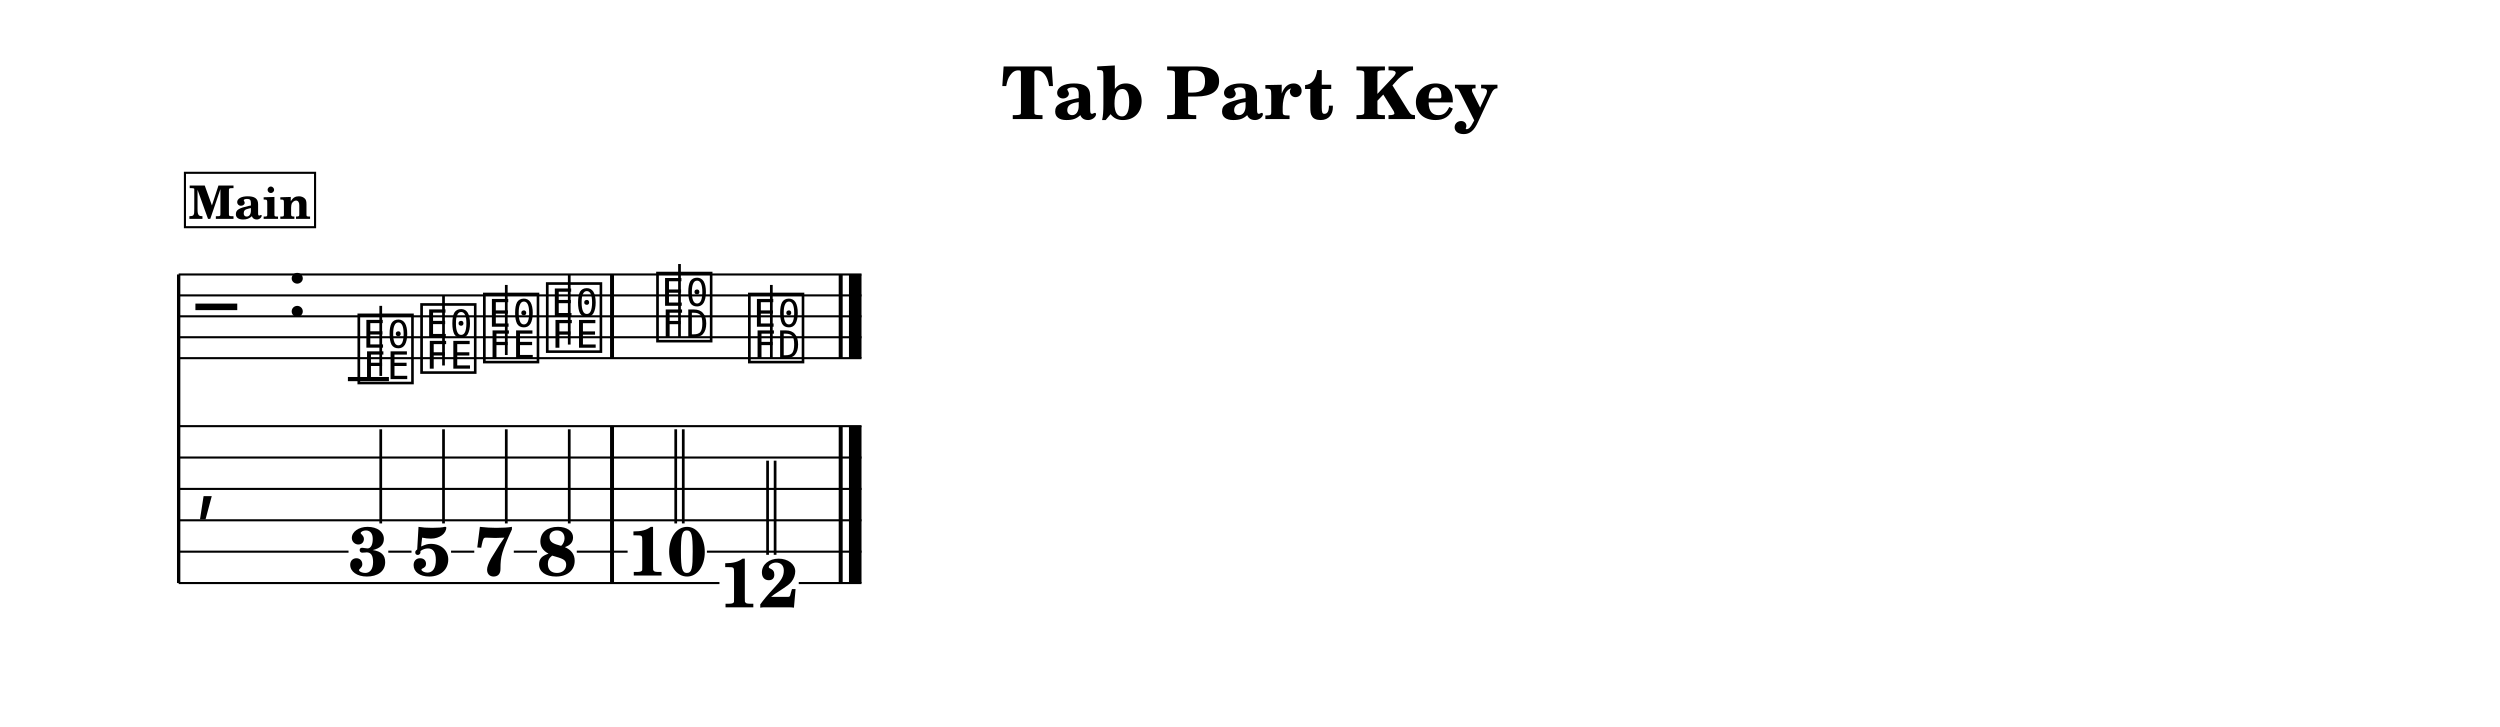
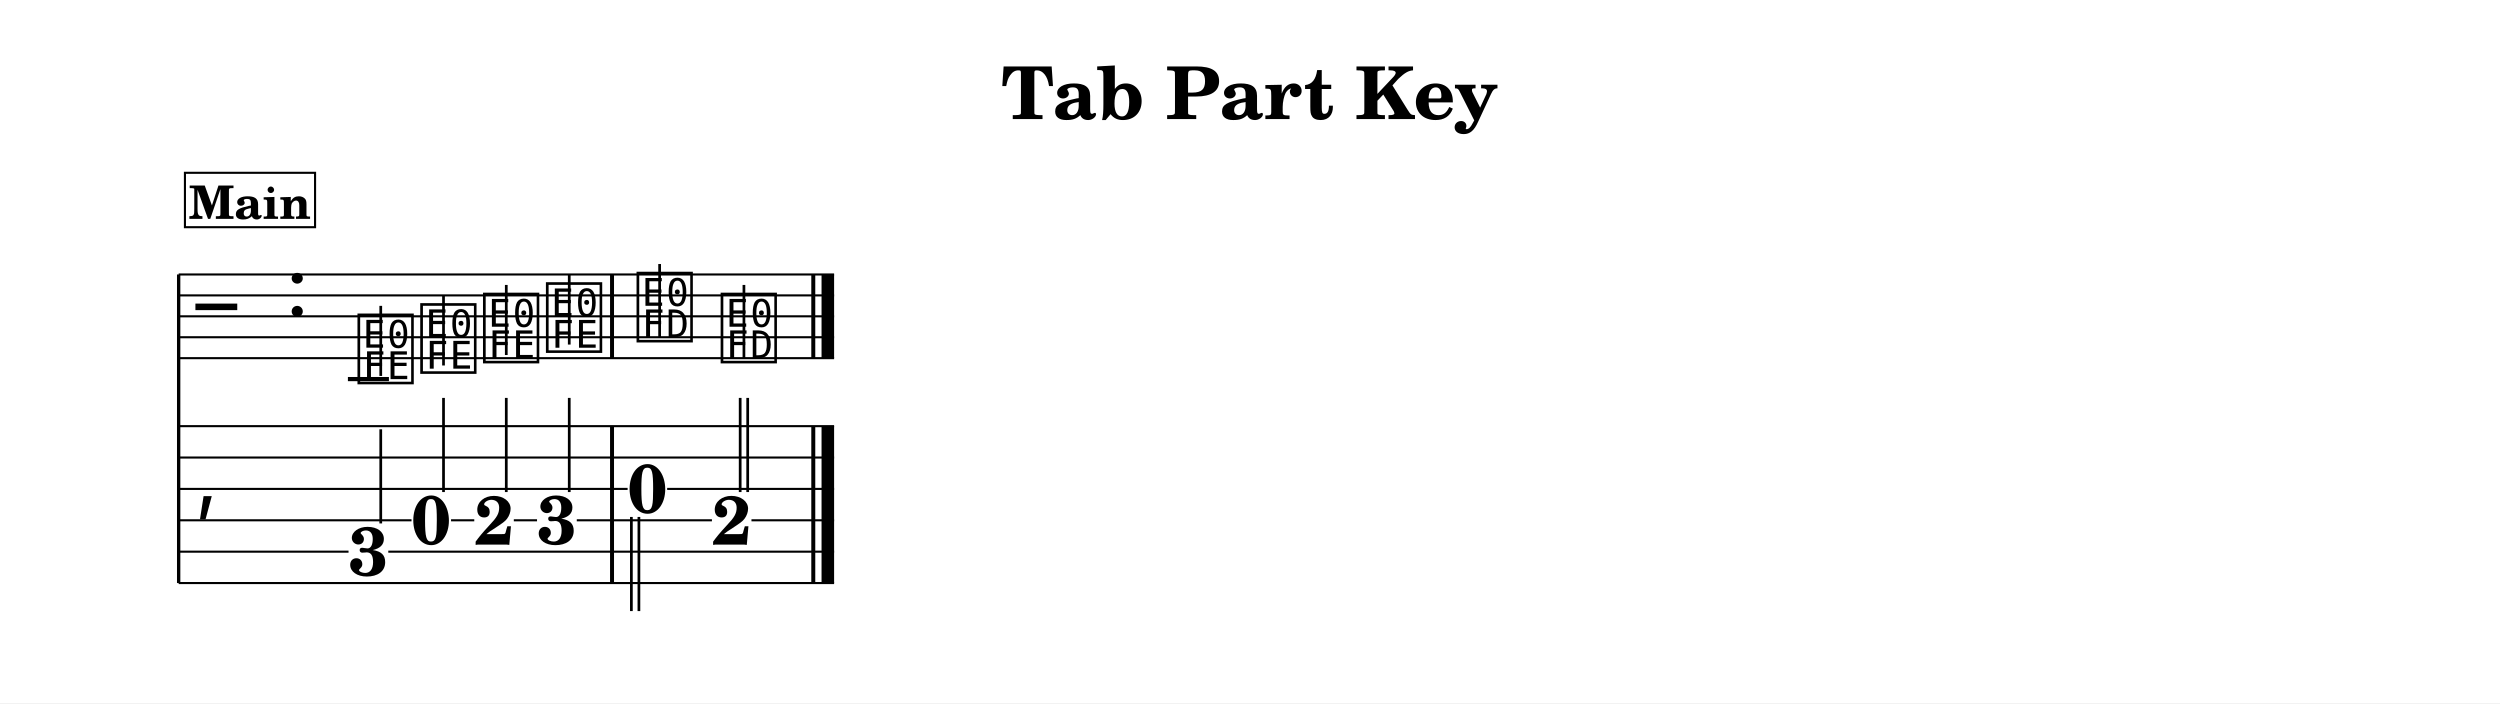
- <svg xmlns="http://www.w3.org/2000/svg" width="1195.0" height="347.5" viewBox="0 0 119.50 34.75" font-family="TeX Gyre Schola, serif">
+ <svg xmlns="http://www.w3.org/2000/svg" width="1195.0" height="336.1" viewBox="0 0 119.50 33.61" font-family="TeX Gyre Schola, serif">
  <style>
  @font-face { font-family: 'Emmentaler'; src: local('Emmentaler'); }
  .music { font-family: 'Emmentaler', serif; }
</style>
-   <rect x="0" y="0" width="119.50" height="34.75" fill="#FFFFFF" />
+   <rect x="0" y="0" width="119.50" height="33.61" fill="#FFFFFF" />
  <text x="59.75" y="5.69" font-size="3.49" font-weight="bold" text-anchor="middle" data-pos="598">Tab Part Key</text>
  <g transform="translate(8.54,0.00) scale(1,1)">
    <line x1="0.00" y1="13.12" x2="0.00" y2="27.87" stroke="#000000" stroke-width="0.160" />
-     <line x1="0.00" y1="13.12" x2="32.64" y2="13.12" stroke="#000000" stroke-width="0.100" />
-     <line x1="0.00" y1="14.12" x2="32.64" y2="14.12" stroke="#000000" stroke-width="0.100" />
-     <line x1="0.00" y1="15.12" x2="32.64" y2="15.12" stroke="#000000" stroke-width="0.100" />
-     <line x1="0.00" y1="16.12" x2="32.64" y2="16.12" stroke="#000000" stroke-width="0.100" />
-     <line x1="0.00" y1="17.12" x2="32.64" y2="17.12" stroke="#000000" stroke-width="0.100" />
+     <line x1="0.00" y1="13.12" x2="31.33" y2="13.12" stroke="#000000" stroke-width="0.100" />
+     <line x1="0.00" y1="14.12" x2="31.33" y2="14.12" stroke="#000000" stroke-width="0.100" />
+     <line x1="0.00" y1="15.12" x2="31.33" y2="15.12" stroke="#000000" stroke-width="0.100" />
+     <line x1="0.00" y1="16.12" x2="31.33" y2="16.12" stroke="#000000" stroke-width="0.100" />
+     <line x1="0.00" y1="17.12" x2="31.33" y2="17.12" stroke="#000000" stroke-width="0.100" />
    <text class="music" x="0.80" y="16.12" font-size="4.00"></text>
    <text class="music" x="5.12" y="15.12" font-size="4.00" data-pos="630"></text>
    <line x1="8.09" y1="18.12" x2="10.05" y2="18.12" stroke="#000000" stroke-width="0.200" />
    <text class="music" x="8.42" y="18.12" font-size="4.00" data-pos="769"></text>
    <line x1="9.66" y1="17.97" x2="9.66" y2="14.62" stroke="#000000" stroke-width="0.130" />
    <text class="music" x="11.42" y="17.62" font-size="4.00" data-pos="772"></text>
    <line x1="12.66" y1="17.47" x2="12.66" y2="14.12" stroke="#000000" stroke-width="0.130" />
    <text class="music" x="14.42" y="17.12" font-size="4.00" data-pos="774"></text>
    <line x1="15.66" y1="16.97" x2="15.66" y2="13.62" stroke="#000000" stroke-width="0.130" />
    <text class="music" x="17.43" y="16.62" font-size="4.00" data-pos="776"></text>
    <line x1="18.67" y1="16.47" x2="18.67" y2="13.12" stroke="#000000" stroke-width="0.130" />
-     <text class="music" x="22.70" y="16.12" font-size="4.00" data-pos="780"></text>
-     <line x1="23.94" y1="16.12" x2="23.94" y2="12.62" stroke="#000000" stroke-width="0.130" />
-     <text class="music" x="27.09" y="17.12" font-size="4.00" data-pos="783"></text>
-     <line x1="28.33" y1="17.12" x2="28.33" y2="13.62" stroke="#000000" stroke-width="0.130" />
+     <text class="music" x="21.76" y="16.12" font-size="4.00" data-pos="780"></text>
+     <line x1="22.99" y1="16.12" x2="22.99" y2="12.62" stroke="#000000" stroke-width="0.130" />
+     <text class="music" x="25.78" y="17.12" font-size="4.00" data-pos="783"></text>
+     <line x1="27.02" y1="17.12" x2="27.02" y2="13.62" stroke="#000000" stroke-width="0.130" />
    <rect x="20.62" y="13.12" width="0.19" height="4.00" data-pos="778" />
-     <rect x="31.55" y="13.12" width="0.19" height="4.00" data-pos="784" />
-     <rect x="32.04" y="13.12" width="0.60" height="4.00" data-pos="784" />
+     <rect x="30.24" y="13.12" width="0.19" height="4.00" data-pos="784" />
+     <rect x="30.73" y="13.12" width="0.60" height="4.00" data-pos="784" />
    <text class="music" x="0.80" y="24.12" font-size="4.00"></text>
    <rect x="20.62" y="20.37" width="0.19" height="7.50" data-pos="751" />
-     <rect x="31.55" y="20.37" width="0.19" height="7.50" data-pos="758" />
-     <rect x="32.04" y="20.37" width="0.60" height="7.50" data-pos="758" />
+     <rect x="30.24" y="20.37" width="0.19" height="7.50" data-pos="758" />
+     <rect x="30.73" y="20.37" width="0.60" height="7.50" data-pos="758" />
    <text x="9.07" y="27.51" font-size="3.30" font-weight="bold" text-anchor="middle" data-pos="738">3</text>
    <line x1="9.66" y1="25.02" x2="9.66" y2="20.52" stroke="#000000" stroke-width="0.130" />
-     <text x="12.07" y="27.51" font-size="3.30" font-weight="bold" text-anchor="middle" data-pos="742">5</text>
-     <line x1="12.66" y1="25.02" x2="12.66" y2="20.52" stroke="#000000" stroke-width="0.130" />
-     <text x="15.08" y="27.51" font-size="3.30" font-weight="bold" text-anchor="middle" data-pos="745">7</text>
-     <line x1="15.66" y1="25.02" x2="15.66" y2="20.52" stroke="#000000" stroke-width="0.130" />
-     <text x="18.08" y="27.51" font-size="3.30" font-weight="bold" text-anchor="middle" data-pos="748">8</text>
-     <line x1="18.67" y1="25.02" x2="18.67" y2="20.52" stroke="#000000" stroke-width="0.130" />
-     <text x="23.35" y="27.51" font-size="3.30" font-weight="bold" text-anchor="middle" data-pos="753">10</text>
-     <line x1="23.76" y1="25.02" x2="23.76" y2="20.52" stroke="#000000" stroke-width="0.130" />
-     <line x1="24.12" y1="25.02" x2="24.12" y2="20.52" stroke="#000000" stroke-width="0.130" />
-     <text x="27.74" y="29.03" font-size="3.30" font-weight="bold" text-anchor="middle" data-pos="757">12</text>
-     <line x1="28.15" y1="26.52" x2="28.15" y2="22.02" stroke="#000000" stroke-width="0.130" />
-     <line x1="28.51" y1="26.52" x2="28.51" y2="22.02" stroke="#000000" stroke-width="0.130" />
-     <line x1="0.00" y1="20.37" x2="32.64" y2="20.37" stroke="#000000" stroke-width="0.100" />
-     <line x1="0.00" y1="21.87" x2="32.64" y2="21.87" stroke="#000000" stroke-width="0.100" />
-     <line x1="0.00" y1="23.37" x2="32.64" y2="23.37" stroke="#000000" stroke-width="0.100" />
-     <line x1="0.00" y1="24.87" x2="32.64" y2="24.87" stroke="#000000" stroke-width="0.100" />
+     <text x="12.07" y="26.01" font-size="3.30" font-weight="bold" text-anchor="middle" data-pos="742">0</text>
+     <line x1="12.66" y1="23.52" x2="12.66" y2="19.02" stroke="#000000" stroke-width="0.130" />
+     <text x="15.08" y="26.03" font-size="3.30" font-weight="bold" text-anchor="middle" data-pos="745">2</text>
+     <line x1="15.66" y1="23.52" x2="15.66" y2="19.02" stroke="#000000" stroke-width="0.130" />
+     <text x="18.08" y="26.01" font-size="3.30" font-weight="bold" text-anchor="middle" data-pos="748">3</text>
+     <line x1="18.67" y1="23.52" x2="18.67" y2="19.02" stroke="#000000" stroke-width="0.130" />
+     <text x="22.41" y="24.51" font-size="3.30" font-weight="bold" text-anchor="middle" data-pos="753">0</text>
+     <line x1="21.64" y1="24.71" x2="21.64" y2="29.21" stroke="#000000" stroke-width="0.130" />
+     <line x1="22.00" y1="24.71" x2="22.00" y2="29.21" stroke="#000000" stroke-width="0.130" />
+     <text x="26.43" y="26.03" font-size="3.30" font-weight="bold" text-anchor="middle" data-pos="757">2</text>
+     <line x1="26.84" y1="23.52" x2="26.84" y2="19.02" stroke="#000000" stroke-width="0.130" />
+     <line x1="27.20" y1="23.52" x2="27.20" y2="19.02" stroke="#000000" stroke-width="0.130" />
+     <line x1="0.00" y1="20.37" x2="31.33" y2="20.37" stroke="#000000" stroke-width="0.100" />
+     <line x1="0.00" y1="21.87" x2="31.33" y2="21.87" stroke="#000000" stroke-width="0.100" />
+     <line x1="0.00" y1="23.37" x2="21.46" y2="23.37" stroke="#000000" stroke-width="0.100" />
+     <line x1="23.35" y1="23.37" x2="31.33" y2="23.37" stroke="#000000" stroke-width="0.100" />
+     <line x1="0.00" y1="24.87" x2="11.13" y2="24.87" stroke="#000000" stroke-width="0.100" />
+     <line x1="13.02" y1="24.87" x2="14.13" y2="24.87" stroke="#000000" stroke-width="0.100" />
+     <line x1="16.02" y1="24.87" x2="17.13" y2="24.87" stroke="#000000" stroke-width="0.100" />
+     <line x1="19.03" y1="24.87" x2="25.49" y2="24.87" stroke="#000000" stroke-width="0.100" />
+     <line x1="27.38" y1="24.87" x2="31.33" y2="24.87" stroke="#000000" stroke-width="0.100" />
    <line x1="0.00" y1="26.37" x2="8.12" y2="26.37" stroke="#000000" stroke-width="0.100" />
-     <line x1="10.02" y1="26.37" x2="11.13" y2="26.37" stroke="#000000" stroke-width="0.100" />
-     <line x1="13.02" y1="26.37" x2="14.13" y2="26.37" stroke="#000000" stroke-width="0.100" />
-     <line x1="16.02" y1="26.37" x2="17.13" y2="26.37" stroke="#000000" stroke-width="0.100" />
-     <line x1="19.03" y1="26.37" x2="21.46" y2="26.37" stroke="#000000" stroke-width="0.100" />
-     <line x1="25.25" y1="26.37" x2="32.64" y2="26.37" stroke="#000000" stroke-width="0.100" />
-     <line x1="0.00" y1="27.87" x2="25.85" y2="27.87" stroke="#000000" stroke-width="0.100" />
-     <line x1="29.64" y1="27.87" x2="32.64" y2="27.87" stroke="#000000" stroke-width="0.100" />
+     <line x1="10.02" y1="26.37" x2="31.33" y2="26.37" stroke="#000000" stroke-width="0.100" />
+     <line x1="0.00" y1="27.87" x2="31.33" y2="27.87" stroke="#000000" stroke-width="0.100" />
    <rect x="0.30" y="8.26" width="6.22" height="2.60" fill="#FFFFFF" stroke="#000000" stroke-width="0.100" data-pos="701" />
    <text x="3.41" y="10.46" font-size="2.20" font-weight="bold" text-anchor="middle" data-pos="701">Main</text>
  </g>
</svg>
